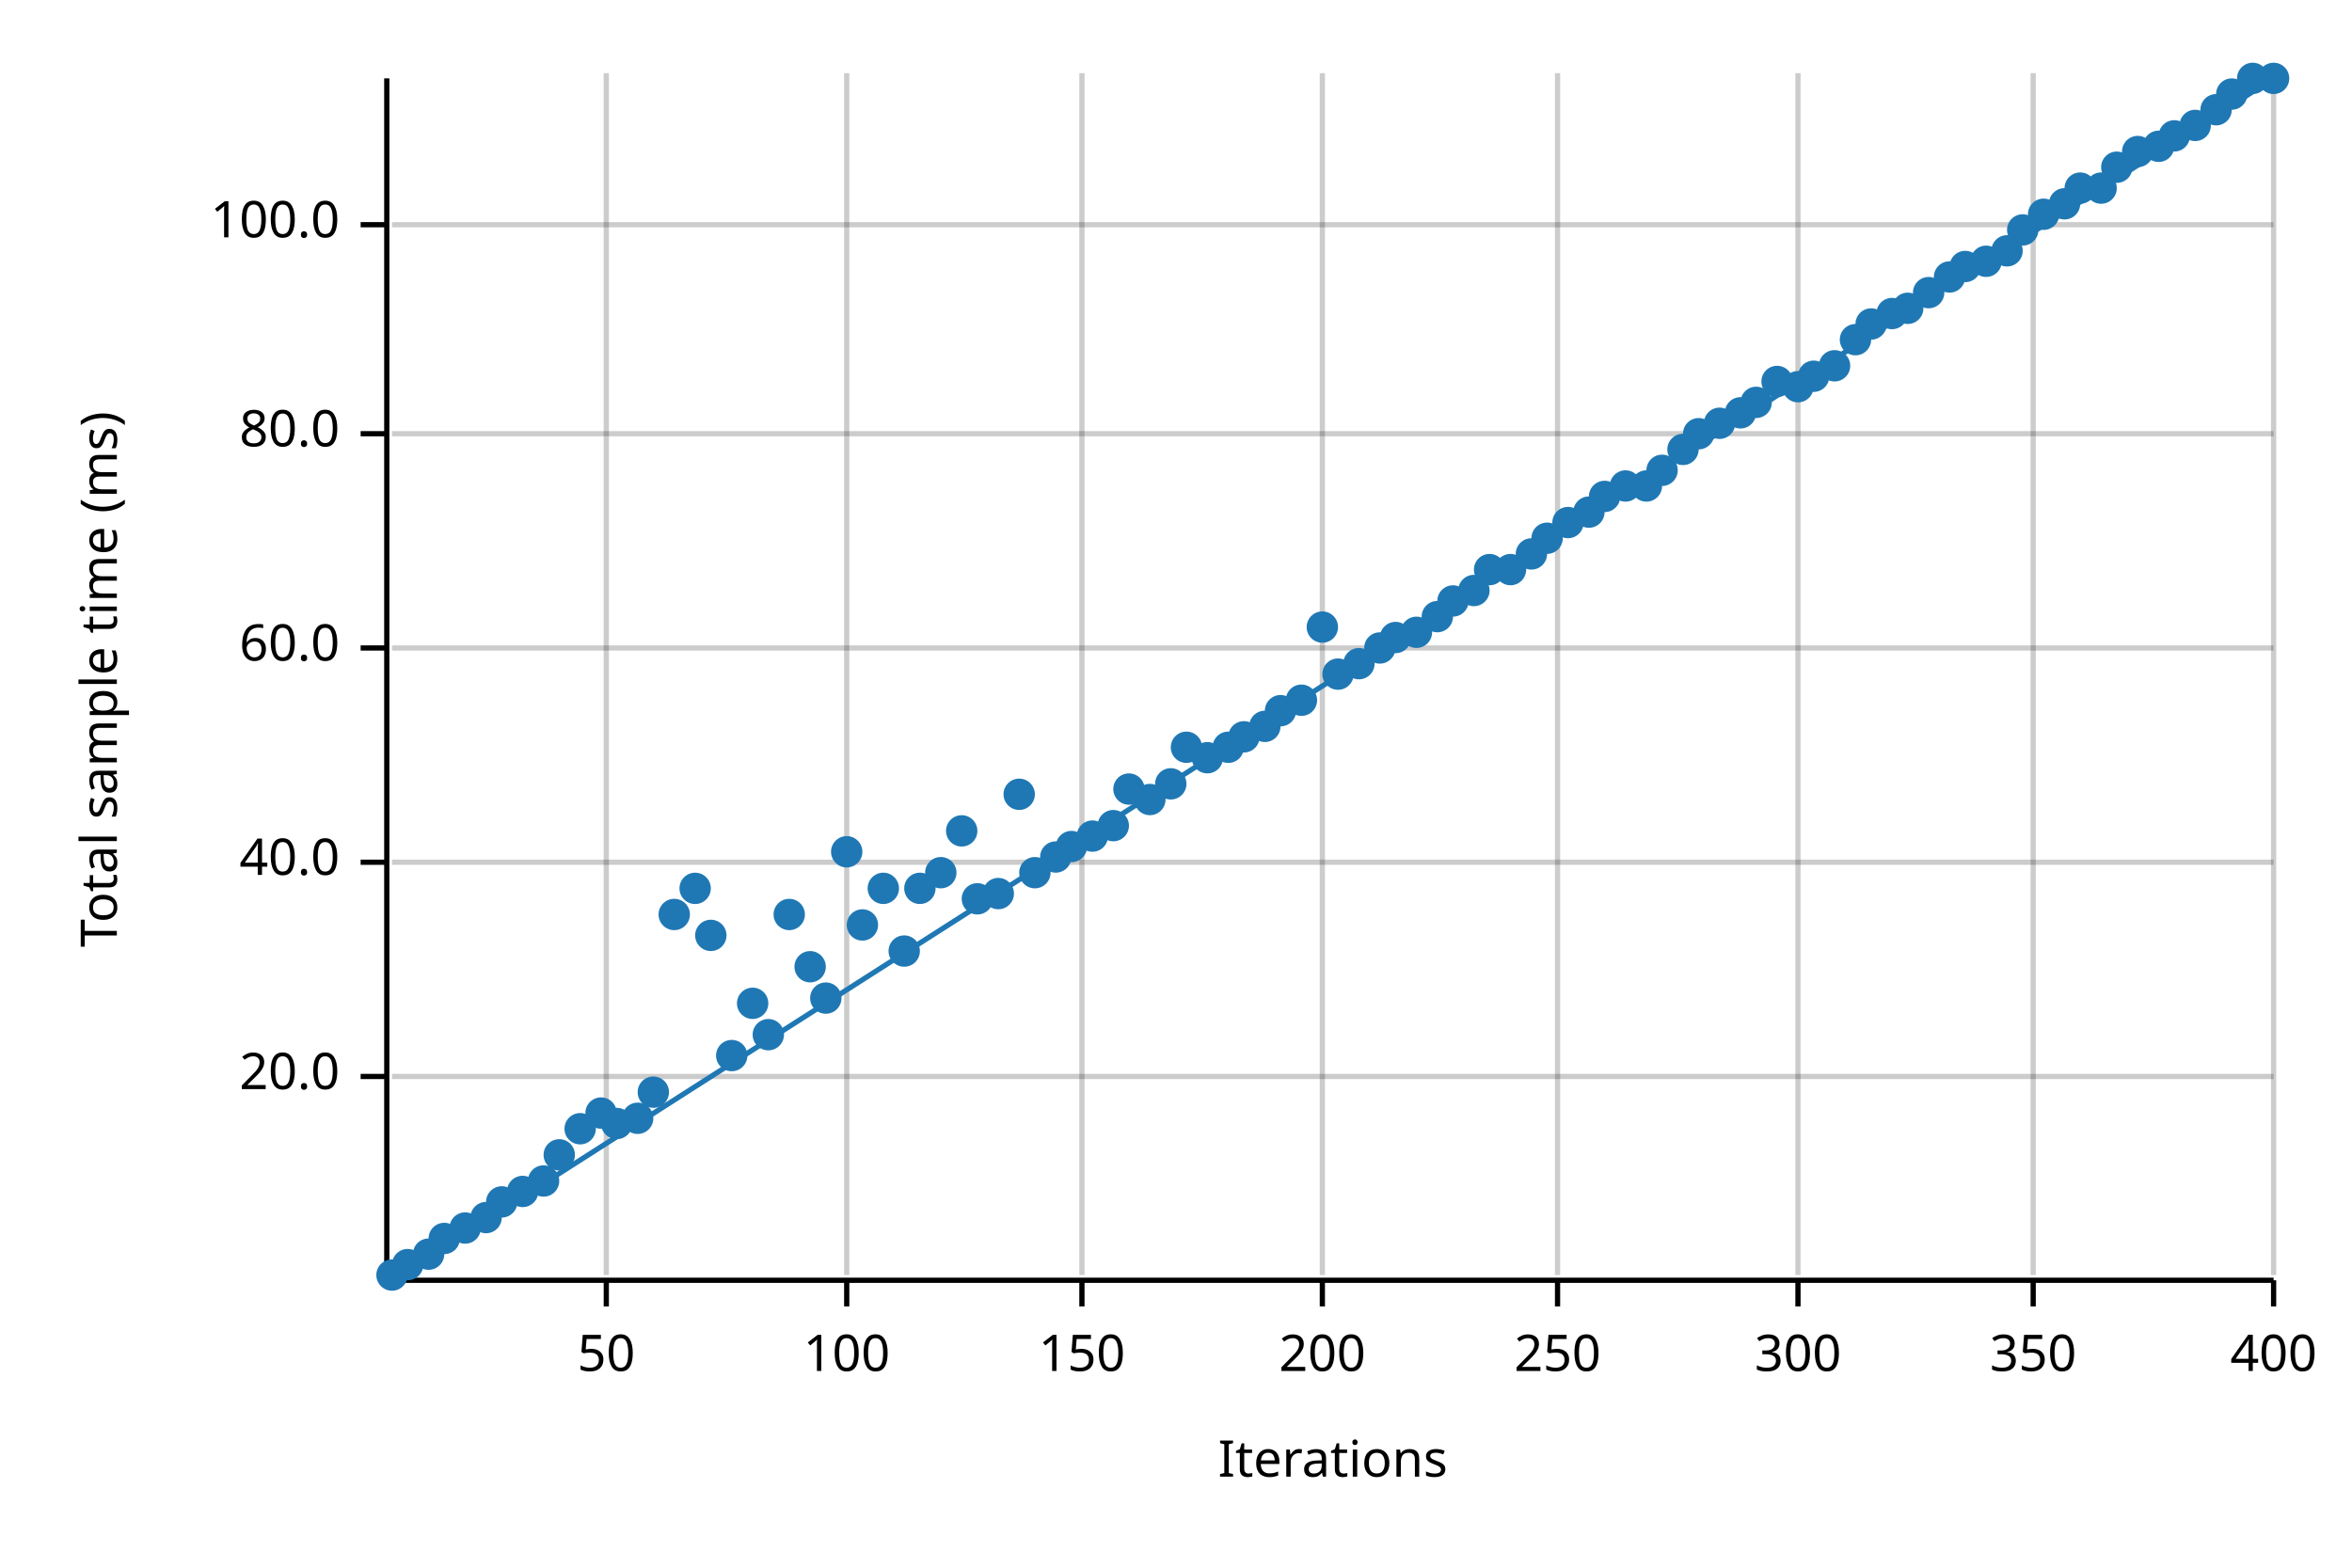
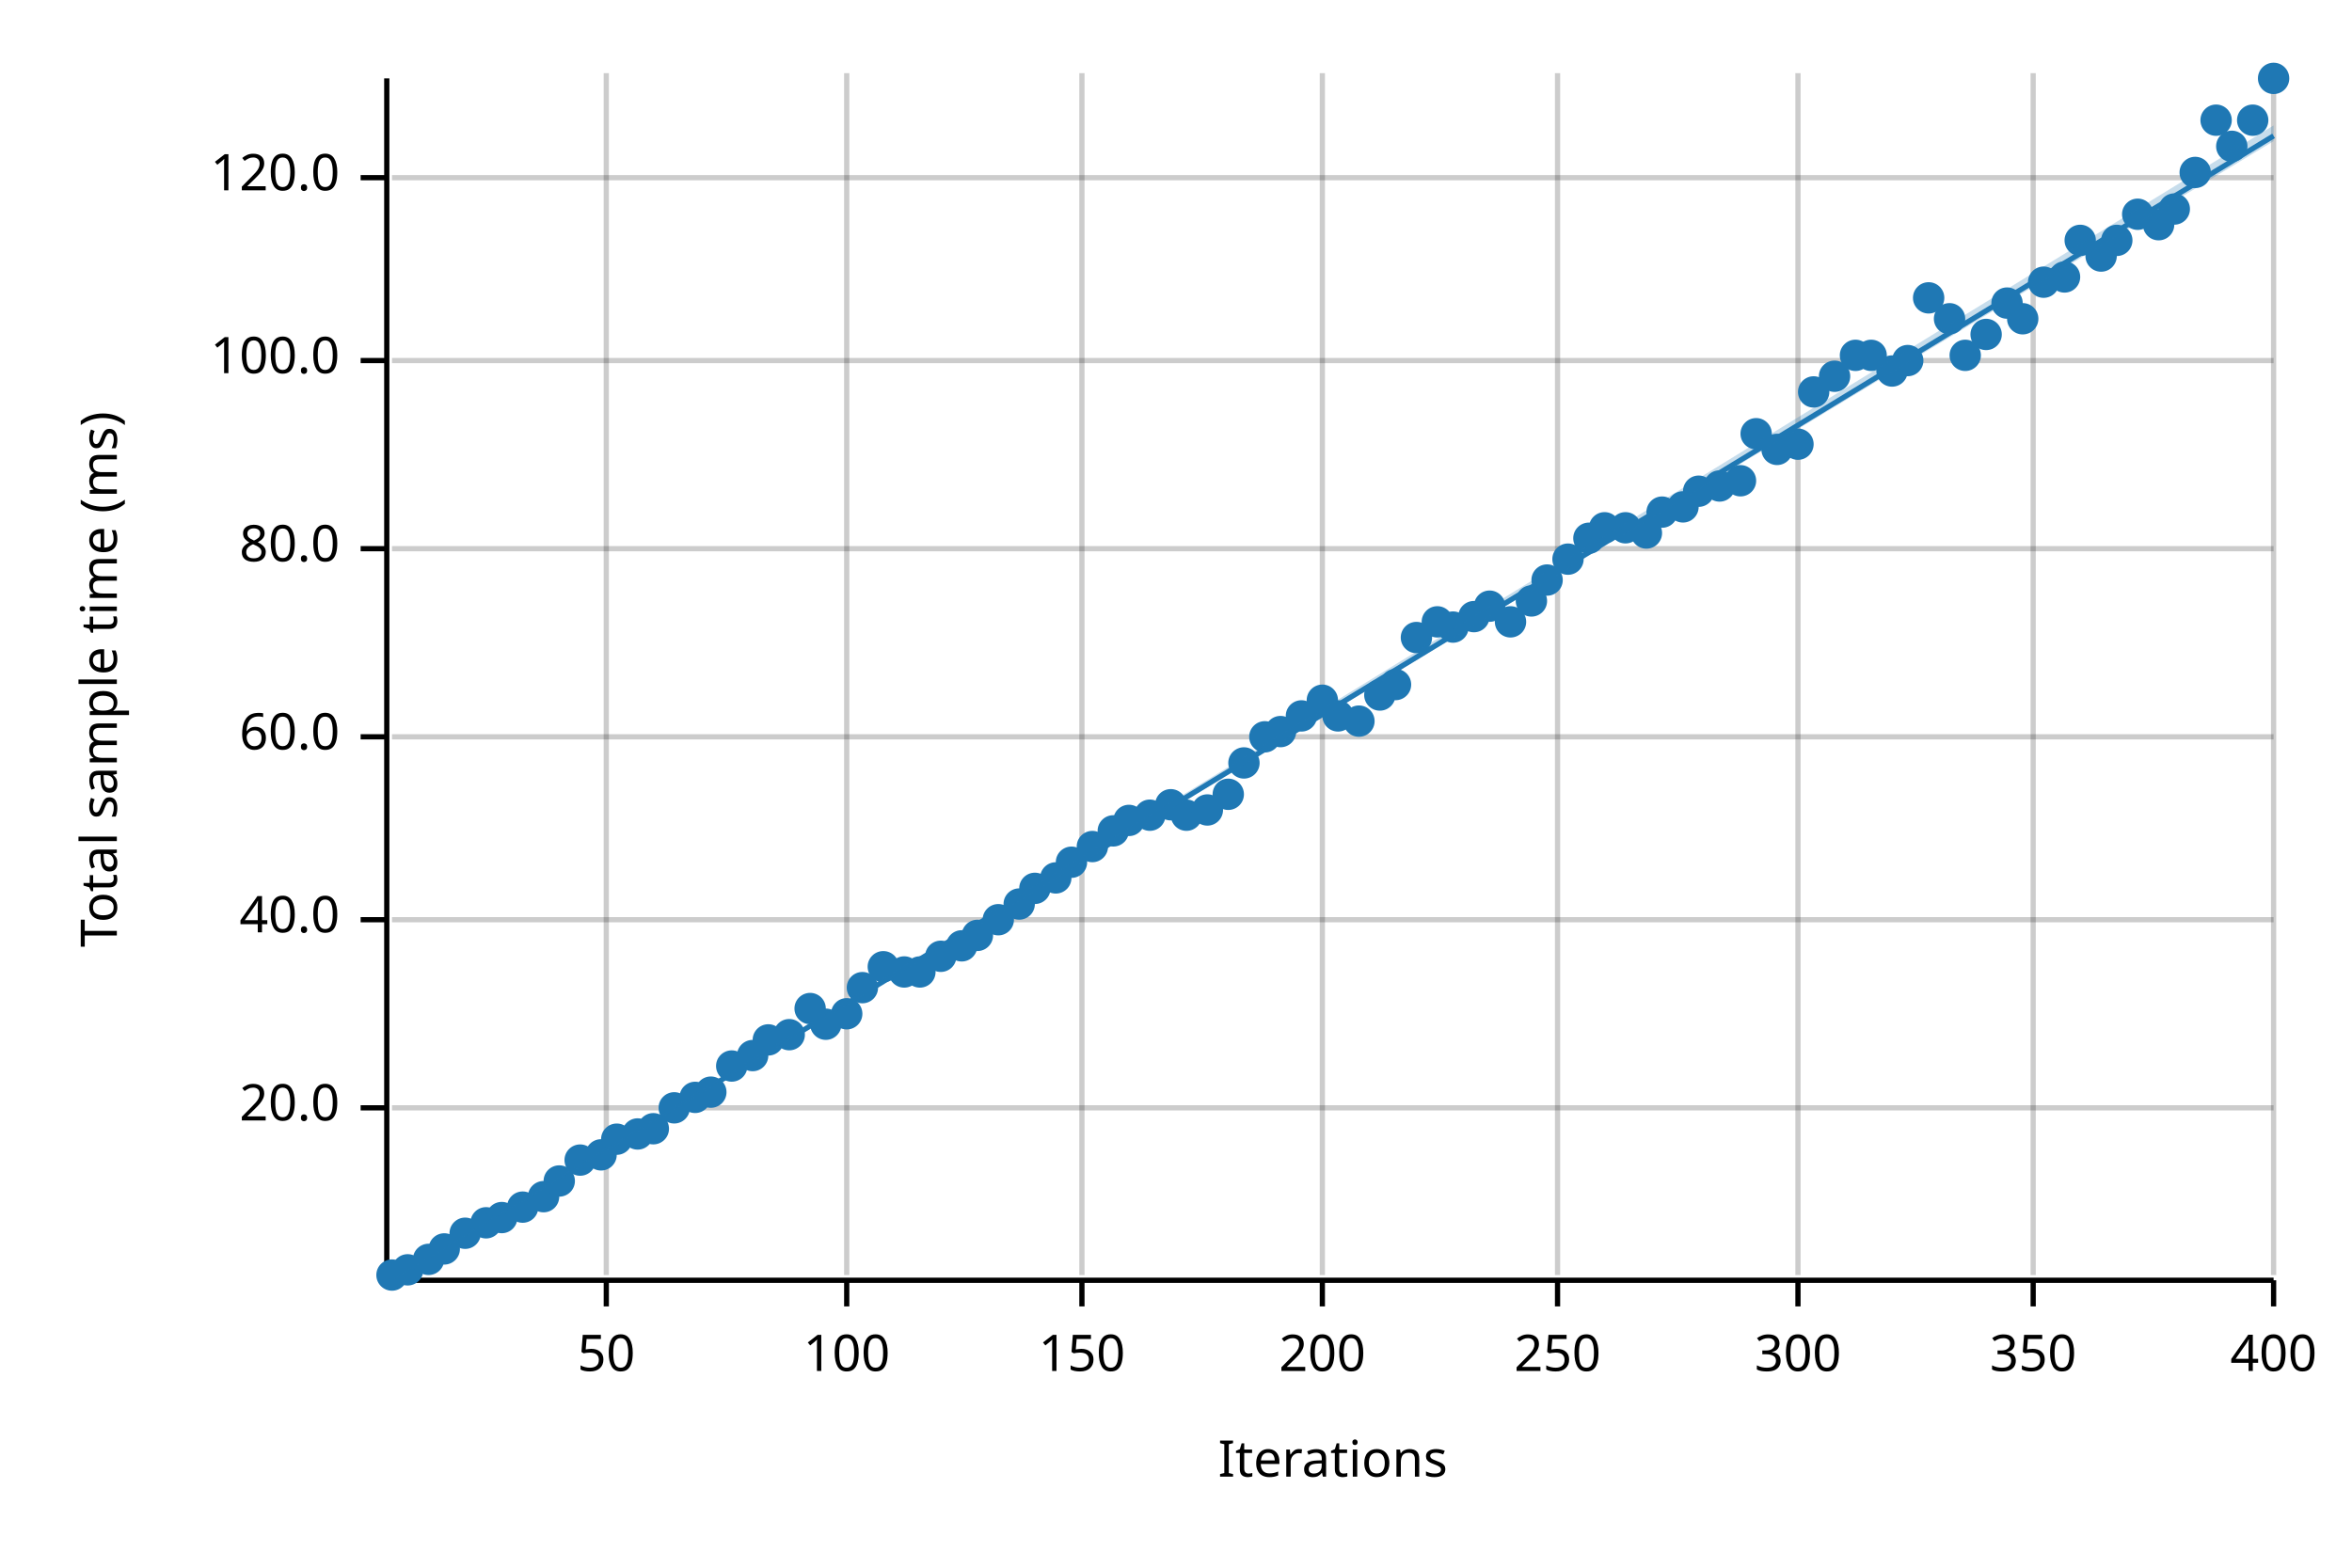
<svg xmlns="http://www.w3.org/2000/svg" width="450" height="300" viewBox="0 0 450 300">
  <text x="15" y="130" dy="0.76em" text-anchor="middle" font-family="sans-serif" font-size="9.677" opacity="1" fill="#000000" transform="rotate(270, 15, 130)">
Total sample time (ms)
</text>
  <text x="255" y="285" dy="-0.5ex" text-anchor="middle" font-family="sans-serif" font-size="9.677" opacity="1" fill="#000000">
Iterations
</text>
  <line opacity="0.2" stroke="#000000" stroke-width="1" x1="116" y1="244" x2="116" y2="14" />
  <line opacity="0.2" stroke="#000000" stroke-width="1" x1="162" y1="244" x2="162" y2="14" />
  <line opacity="0.2" stroke="#000000" stroke-width="1" x1="207" y1="244" x2="207" y2="14" />
  <line opacity="0.2" stroke="#000000" stroke-width="1" x1="253" y1="244" x2="253" y2="14" />
  <line opacity="0.2" stroke="#000000" stroke-width="1" x1="298" y1="244" x2="298" y2="14" />
  <line opacity="0.2" stroke="#000000" stroke-width="1" x1="344" y1="244" x2="344" y2="14" />
  <line opacity="0.2" stroke="#000000" stroke-width="1" x1="389" y1="244" x2="389" y2="14" />
  <line opacity="0.2" stroke="#000000" stroke-width="1" x1="435" y1="244" x2="435" y2="14" />
-   <line opacity="0.2" stroke="#000000" stroke-width="1" x1="75" y1="206" x2="435" y2="206" />
-   <line opacity="0.2" stroke="#000000" stroke-width="1" x1="75" y1="165" x2="435" y2="165" />
-   <line opacity="0.2" stroke="#000000" stroke-width="1" x1="75" y1="124" x2="435" y2="124" />
-   <line opacity="0.2" stroke="#000000" stroke-width="1" x1="75" y1="83" x2="435" y2="83" />
-   <line opacity="0.2" stroke="#000000" stroke-width="1" x1="75" y1="43" x2="435" y2="43" />
+   <line opacity="0.2" stroke="#000000" stroke-width="1" x1="75" y1="212" x2="435" y2="212" />
+   <line opacity="0.2" stroke="#000000" stroke-width="1" x1="75" y1="176" x2="435" y2="176" />
+   <line opacity="0.2" stroke="#000000" stroke-width="1" x1="75" y1="141" x2="435" y2="141" />
+   <line opacity="0.2" stroke="#000000" stroke-width="1" x1="75" y1="105" x2="435" y2="105" />
+   <line opacity="0.2" stroke="#000000" stroke-width="1" x1="75" y1="69" x2="435" y2="69" />
+   <line opacity="0.2" stroke="#000000" stroke-width="1" x1="75" y1="34" x2="435" y2="34" />
  <polyline fill="none" opacity="1" stroke="#000000" stroke-width="1" points="74,15 74,245 " />
-   <text x="65" y="206" dy="0.5ex" text-anchor="end" font-family="sans-serif" font-size="9.677" opacity="1" fill="#000000">
+   <text x="65" y="212" dy="0.5ex" text-anchor="end" font-family="sans-serif" font-size="9.677" opacity="1" fill="#000000">
20.0
</text>
-   <polyline fill="none" opacity="1" stroke="#000000" stroke-width="1" points="69,206 74,206 " />
-   <text x="65" y="165" dy="0.5ex" text-anchor="end" font-family="sans-serif" font-size="9.677" opacity="1" fill="#000000">
+   <polyline fill="none" opacity="1" stroke="#000000" stroke-width="1" points="69,212 74,212 " />
+   <text x="65" y="176" dy="0.5ex" text-anchor="end" font-family="sans-serif" font-size="9.677" opacity="1" fill="#000000">
40.0
</text>
-   <polyline fill="none" opacity="1" stroke="#000000" stroke-width="1" points="69,165 74,165 " />
-   <text x="65" y="124" dy="0.5ex" text-anchor="end" font-family="sans-serif" font-size="9.677" opacity="1" fill="#000000">
+   <polyline fill="none" opacity="1" stroke="#000000" stroke-width="1" points="69,176 74,176 " />
+   <text x="65" y="141" dy="0.5ex" text-anchor="end" font-family="sans-serif" font-size="9.677" opacity="1" fill="#000000">
60.0
</text>
-   <polyline fill="none" opacity="1" stroke="#000000" stroke-width="1" points="69,124 74,124 " />
-   <text x="65" y="83" dy="0.5ex" text-anchor="end" font-family="sans-serif" font-size="9.677" opacity="1" fill="#000000">
+   <polyline fill="none" opacity="1" stroke="#000000" stroke-width="1" points="69,141 74,141 " />
+   <text x="65" y="105" dy="0.5ex" text-anchor="end" font-family="sans-serif" font-size="9.677" opacity="1" fill="#000000">
80.0
</text>
-   <polyline fill="none" opacity="1" stroke="#000000" stroke-width="1" points="69,83 74,83 " />
-   <text x="65" y="43" dy="0.5ex" text-anchor="end" font-family="sans-serif" font-size="9.677" opacity="1" fill="#000000">
+   <polyline fill="none" opacity="1" stroke="#000000" stroke-width="1" points="69,105 74,105 " />
+   <text x="65" y="69" dy="0.5ex" text-anchor="end" font-family="sans-serif" font-size="9.677" opacity="1" fill="#000000">
100.0
</text>
-   <polyline fill="none" opacity="1" stroke="#000000" stroke-width="1" points="69,43 74,43 " />
+   <polyline fill="none" opacity="1" stroke="#000000" stroke-width="1" points="69,69 74,69 " />
+   <text x="65" y="34" dy="0.5ex" text-anchor="end" font-family="sans-serif" font-size="9.677" opacity="1" fill="#000000">
+ 120.0
+ </text>
+   <polyline fill="none" opacity="1" stroke="#000000" stroke-width="1" points="69,34 74,34 " />
  <polyline fill="none" opacity="1" stroke="#000000" stroke-width="1" points="75,245 435,245 " />
  <text x="116" y="255" dy="0.76em" text-anchor="middle" font-family="sans-serif" font-size="9.677" opacity="1" fill="#000000">
50
</text>
  <polyline fill="none" opacity="1" stroke="#000000" stroke-width="1" points="116,245 116,250 " />
  <text x="162" y="255" dy="0.76em" text-anchor="middle" font-family="sans-serif" font-size="9.677" opacity="1" fill="#000000">
100
</text>
  <polyline fill="none" opacity="1" stroke="#000000" stroke-width="1" points="162,245 162,250 " />
  <text x="207" y="255" dy="0.76em" text-anchor="middle" font-family="sans-serif" font-size="9.677" opacity="1" fill="#000000">
150
</text>
  <polyline fill="none" opacity="1" stroke="#000000" stroke-width="1" points="207,245 207,250 " />
  <text x="253" y="255" dy="0.76em" text-anchor="middle" font-family="sans-serif" font-size="9.677" opacity="1" fill="#000000">
200
</text>
  <polyline fill="none" opacity="1" stroke="#000000" stroke-width="1" points="253,245 253,250 " />
  <text x="298" y="255" dy="0.76em" text-anchor="middle" font-family="sans-serif" font-size="9.677" opacity="1" fill="#000000">
250
</text>
  <polyline fill="none" opacity="1" stroke="#000000" stroke-width="1" points="298,245 298,250 " />
  <text x="344" y="255" dy="0.76em" text-anchor="middle" font-family="sans-serif" font-size="9.677" opacity="1" fill="#000000">
300
</text>
  <polyline fill="none" opacity="1" stroke="#000000" stroke-width="1" points="344,245 344,250 " />
  <text x="389" y="255" dy="0.76em" text-anchor="middle" font-family="sans-serif" font-size="9.677" opacity="1" fill="#000000">
350
</text>
  <polyline fill="none" opacity="1" stroke="#000000" stroke-width="1" points="389,245 389,250 " />
  <text x="435" y="255" dy="0.76em" text-anchor="middle" font-family="sans-serif" font-size="9.677" opacity="1" fill="#000000">
400
</text>
  <polyline fill="none" opacity="1" stroke="#000000" stroke-width="1" points="435,245 435,250 " />
  <circle cx="75" cy="244" r="3" opacity="1" fill="#1F78B4" stroke="none" stroke-width="1" />
-   <circle cx="78" cy="242" r="3" opacity="1" fill="#1F78B4" stroke="none" stroke-width="1" />
-   <circle cx="82" cy="240" r="3" opacity="1" fill="#1F78B4" stroke="none" stroke-width="1" />
-   <circle cx="85" cy="237" r="3" opacity="1" fill="#1F78B4" stroke="none" stroke-width="1" />
-   <circle cx="89" cy="235" r="3" opacity="1" fill="#1F78B4" stroke="none" stroke-width="1" />
-   <circle cx="93" cy="233" r="3" opacity="1" fill="#1F78B4" stroke="none" stroke-width="1" />
-   <circle cx="96" cy="230" r="3" opacity="1" fill="#1F78B4" stroke="none" stroke-width="1" />
-   <circle cx="100" cy="228" r="3" opacity="1" fill="#1F78B4" stroke="none" stroke-width="1" />
-   <circle cx="104" cy="226" r="3" opacity="1" fill="#1F78B4" stroke="none" stroke-width="1" />
-   <circle cx="107" cy="221" r="3" opacity="1" fill="#1F78B4" stroke="none" stroke-width="1" />
-   <circle cx="111" cy="216" r="3" opacity="1" fill="#1F78B4" stroke="none" stroke-width="1" />
-   <circle cx="115" cy="213" r="3" opacity="1" fill="#1F78B4" stroke="none" stroke-width="1" />
-   <circle cx="118" cy="215" r="3" opacity="1" fill="#1F78B4" stroke="none" stroke-width="1" />
-   <circle cx="122" cy="214" r="3" opacity="1" fill="#1F78B4" stroke="none" stroke-width="1" />
-   <circle cx="125" cy="209" r="3" opacity="1" fill="#1F78B4" stroke="none" stroke-width="1" />
-   <circle cx="129" cy="175" r="3" opacity="1" fill="#1F78B4" stroke="none" stroke-width="1" />
-   <circle cx="133" cy="170" r="3" opacity="1" fill="#1F78B4" stroke="none" stroke-width="1" />
-   <circle cx="136" cy="179" r="3" opacity="1" fill="#1F78B4" stroke="none" stroke-width="1" />
-   <circle cx="140" cy="202" r="3" opacity="1" fill="#1F78B4" stroke="none" stroke-width="1" />
-   <circle cx="144" cy="192" r="3" opacity="1" fill="#1F78B4" stroke="none" stroke-width="1" />
-   <circle cx="147" cy="198" r="3" opacity="1" fill="#1F78B4" stroke="none" stroke-width="1" />
-   <circle cx="151" cy="175" r="3" opacity="1" fill="#1F78B4" stroke="none" stroke-width="1" />
-   <circle cx="155" cy="185" r="3" opacity="1" fill="#1F78B4" stroke="none" stroke-width="1" />
-   <circle cx="158" cy="191" r="3" opacity="1" fill="#1F78B4" stroke="none" stroke-width="1" />
-   <circle cx="162" cy="163" r="3" opacity="1" fill="#1F78B4" stroke="none" stroke-width="1" />
-   <circle cx="165" cy="177" r="3" opacity="1" fill="#1F78B4" stroke="none" stroke-width="1" />
-   <circle cx="169" cy="170" r="3" opacity="1" fill="#1F78B4" stroke="none" stroke-width="1" />
-   <circle cx="173" cy="182" r="3" opacity="1" fill="#1F78B4" stroke="none" stroke-width="1" />
-   <circle cx="176" cy="170" r="3" opacity="1" fill="#1F78B4" stroke="none" stroke-width="1" />
-   <circle cx="180" cy="167" r="3" opacity="1" fill="#1F78B4" stroke="none" stroke-width="1" />
-   <circle cx="184" cy="159" r="3" opacity="1" fill="#1F78B4" stroke="none" stroke-width="1" />
-   <circle cx="187" cy="172" r="3" opacity="1" fill="#1F78B4" stroke="none" stroke-width="1" />
-   <circle cx="191" cy="171" r="3" opacity="1" fill="#1F78B4" stroke="none" stroke-width="1" />
-   <circle cx="195" cy="152" r="3" opacity="1" fill="#1F78B4" stroke="none" stroke-width="1" />
-   <circle cx="198" cy="167" r="3" opacity="1" fill="#1F78B4" stroke="none" stroke-width="1" />
-   <circle cx="202" cy="164" r="3" opacity="1" fill="#1F78B4" stroke="none" stroke-width="1" />
-   <circle cx="205" cy="162" r="3" opacity="1" fill="#1F78B4" stroke="none" stroke-width="1" />
-   <circle cx="209" cy="160" r="3" opacity="1" fill="#1F78B4" stroke="none" stroke-width="1" />
-   <circle cx="213" cy="158" r="3" opacity="1" fill="#1F78B4" stroke="none" stroke-width="1" />
-   <circle cx="216" cy="151" r="3" opacity="1" fill="#1F78B4" stroke="none" stroke-width="1" />
-   <circle cx="220" cy="153" r="3" opacity="1" fill="#1F78B4" stroke="none" stroke-width="1" />
-   <circle cx="224" cy="150" r="3" opacity="1" fill="#1F78B4" stroke="none" stroke-width="1" />
-   <circle cx="227" cy="143" r="3" opacity="1" fill="#1F78B4" stroke="none" stroke-width="1" />
-   <circle cx="231" cy="145" r="3" opacity="1" fill="#1F78B4" stroke="none" stroke-width="1" />
-   <circle cx="235" cy="143" r="3" opacity="1" fill="#1F78B4" stroke="none" stroke-width="1" />
-   <circle cx="238" cy="141" r="3" opacity="1" fill="#1F78B4" stroke="none" stroke-width="1" />
-   <circle cx="242" cy="139" r="3" opacity="1" fill="#1F78B4" stroke="none" stroke-width="1" />
-   <circle cx="245" cy="136" r="3" opacity="1" fill="#1F78B4" stroke="none" stroke-width="1" />
-   <circle cx="249" cy="134" r="3" opacity="1" fill="#1F78B4" stroke="none" stroke-width="1" />
-   <circle cx="253" cy="120" r="3" opacity="1" fill="#1F78B4" stroke="none" stroke-width="1" />
-   <circle cx="256" cy="129" r="3" opacity="1" fill="#1F78B4" stroke="none" stroke-width="1" />
-   <circle cx="260" cy="127" r="3" opacity="1" fill="#1F78B4" stroke="none" stroke-width="1" />
-   <circle cx="264" cy="124" r="3" opacity="1" fill="#1F78B4" stroke="none" stroke-width="1" />
-   <circle cx="267" cy="122" r="3" opacity="1" fill="#1F78B4" stroke="none" stroke-width="1" />
-   <circle cx="271" cy="121" r="3" opacity="1" fill="#1F78B4" stroke="none" stroke-width="1" />
-   <circle cx="275" cy="118" r="3" opacity="1" fill="#1F78B4" stroke="none" stroke-width="1" />
-   <circle cx="278" cy="115" r="3" opacity="1" fill="#1F78B4" stroke="none" stroke-width="1" />
-   <circle cx="282" cy="113" r="3" opacity="1" fill="#1F78B4" stroke="none" stroke-width="1" />
-   <circle cx="285" cy="109" r="3" opacity="1" fill="#1F78B4" stroke="none" stroke-width="1" />
-   <circle cx="289" cy="109" r="3" opacity="1" fill="#1F78B4" stroke="none" stroke-width="1" />
-   <circle cx="293" cy="106" r="3" opacity="1" fill="#1F78B4" stroke="none" stroke-width="1" />
-   <circle cx="296" cy="103" r="3" opacity="1" fill="#1F78B4" stroke="none" stroke-width="1" />
-   <circle cx="300" cy="100" r="3" opacity="1" fill="#1F78B4" stroke="none" stroke-width="1" />
-   <circle cx="304" cy="98" r="3" opacity="1" fill="#1F78B4" stroke="none" stroke-width="1" />
-   <circle cx="307" cy="95" r="3" opacity="1" fill="#1F78B4" stroke="none" stroke-width="1" />
-   <circle cx="311" cy="93" r="3" opacity="1" fill="#1F78B4" stroke="none" stroke-width="1" />
-   <circle cx="315" cy="93" r="3" opacity="1" fill="#1F78B4" stroke="none" stroke-width="1" />
-   <circle cx="318" cy="90" r="3" opacity="1" fill="#1F78B4" stroke="none" stroke-width="1" />
-   <circle cx="322" cy="86" r="3" opacity="1" fill="#1F78B4" stroke="none" stroke-width="1" />
-   <circle cx="325" cy="83" r="3" opacity="1" fill="#1F78B4" stroke="none" stroke-width="1" />
-   <circle cx="329" cy="81" r="3" opacity="1" fill="#1F78B4" stroke="none" stroke-width="1" />
-   <circle cx="333" cy="79" r="3" opacity="1" fill="#1F78B4" stroke="none" stroke-width="1" />
-   <circle cx="336" cy="77" r="3" opacity="1" fill="#1F78B4" stroke="none" stroke-width="1" />
-   <circle cx="340" cy="73" r="3" opacity="1" fill="#1F78B4" stroke="none" stroke-width="1" />
-   <circle cx="344" cy="74" r="3" opacity="1" fill="#1F78B4" stroke="none" stroke-width="1" />
-   <circle cx="347" cy="72" r="3" opacity="1" fill="#1F78B4" stroke="none" stroke-width="1" />
-   <circle cx="351" cy="70" r="3" opacity="1" fill="#1F78B4" stroke="none" stroke-width="1" />
-   <circle cx="355" cy="65" r="3" opacity="1" fill="#1F78B4" stroke="none" stroke-width="1" />
-   <circle cx="358" cy="62" r="3" opacity="1" fill="#1F78B4" stroke="none" stroke-width="1" />
-   <circle cx="362" cy="60" r="3" opacity="1" fill="#1F78B4" stroke="none" stroke-width="1" />
-   <circle cx="365" cy="59" r="3" opacity="1" fill="#1F78B4" stroke="none" stroke-width="1" />
-   <circle cx="369" cy="56" r="3" opacity="1" fill="#1F78B4" stroke="none" stroke-width="1" />
-   <circle cx="373" cy="53" r="3" opacity="1" fill="#1F78B4" stroke="none" stroke-width="1" />
-   <circle cx="376" cy="51" r="3" opacity="1" fill="#1F78B4" stroke="none" stroke-width="1" />
-   <circle cx="380" cy="50" r="3" opacity="1" fill="#1F78B4" stroke="none" stroke-width="1" />
-   <circle cx="384" cy="48" r="3" opacity="1" fill="#1F78B4" stroke="none" stroke-width="1" />
-   <circle cx="387" cy="44" r="3" opacity="1" fill="#1F78B4" stroke="none" stroke-width="1" />
-   <circle cx="391" cy="41" r="3" opacity="1" fill="#1F78B4" stroke="none" stroke-width="1" />
-   <circle cx="395" cy="39" r="3" opacity="1" fill="#1F78B4" stroke="none" stroke-width="1" />
-   <circle cx="398" cy="36" r="3" opacity="1" fill="#1F78B4" stroke="none" stroke-width="1" />
-   <circle cx="402" cy="36" r="3" opacity="1" fill="#1F78B4" stroke="none" stroke-width="1" />
-   <circle cx="405" cy="32" r="3" opacity="1" fill="#1F78B4" stroke="none" stroke-width="1" />
-   <circle cx="409" cy="29" r="3" opacity="1" fill="#1F78B4" stroke="none" stroke-width="1" />
-   <circle cx="413" cy="28" r="3" opacity="1" fill="#1F78B4" stroke="none" stroke-width="1" />
-   <circle cx="416" cy="26" r="3" opacity="1" fill="#1F78B4" stroke="none" stroke-width="1" />
-   <circle cx="420" cy="24" r="3" opacity="1" fill="#1F78B4" stroke="none" stroke-width="1" />
-   <circle cx="424" cy="21" r="3" opacity="1" fill="#1F78B4" stroke="none" stroke-width="1" />
-   <circle cx="427" cy="18" r="3" opacity="1" fill="#1F78B4" stroke="none" stroke-width="1" />
-   <circle cx="431" cy="15" r="3" opacity="1" fill="#1F78B4" stroke="none" stroke-width="1" />
+   <circle cx="78" cy="243" r="3" opacity="1" fill="#1F78B4" stroke="none" stroke-width="1" />
+   <circle cx="82" cy="241" r="3" opacity="1" fill="#1F78B4" stroke="none" stroke-width="1" />
+   <circle cx="85" cy="239" r="3" opacity="1" fill="#1F78B4" stroke="none" stroke-width="1" />
+   <circle cx="89" cy="236" r="3" opacity="1" fill="#1F78B4" stroke="none" stroke-width="1" />
+   <circle cx="93" cy="234" r="3" opacity="1" fill="#1F78B4" stroke="none" stroke-width="1" />
+   <circle cx="96" cy="233" r="3" opacity="1" fill="#1F78B4" stroke="none" stroke-width="1" />
+   <circle cx="100" cy="231" r="3" opacity="1" fill="#1F78B4" stroke="none" stroke-width="1" />
+   <circle cx="104" cy="229" r="3" opacity="1" fill="#1F78B4" stroke="none" stroke-width="1" />
+   <circle cx="107" cy="226" r="3" opacity="1" fill="#1F78B4" stroke="none" stroke-width="1" />
+   <circle cx="111" cy="222" r="3" opacity="1" fill="#1F78B4" stroke="none" stroke-width="1" />
+   <circle cx="115" cy="221" r="3" opacity="1" fill="#1F78B4" stroke="none" stroke-width="1" />
+   <circle cx="118" cy="218" r="3" opacity="1" fill="#1F78B4" stroke="none" stroke-width="1" />
+   <circle cx="122" cy="217" r="3" opacity="1" fill="#1F78B4" stroke="none" stroke-width="1" />
+   <circle cx="125" cy="216" r="3" opacity="1" fill="#1F78B4" stroke="none" stroke-width="1" />
+   <circle cx="129" cy="212" r="3" opacity="1" fill="#1F78B4" stroke="none" stroke-width="1" />
+   <circle cx="133" cy="210" r="3" opacity="1" fill="#1F78B4" stroke="none" stroke-width="1" />
+   <circle cx="136" cy="209" r="3" opacity="1" fill="#1F78B4" stroke="none" stroke-width="1" />
+   <circle cx="140" cy="204" r="3" opacity="1" fill="#1F78B4" stroke="none" stroke-width="1" />
+   <circle cx="144" cy="202" r="3" opacity="1" fill="#1F78B4" stroke="none" stroke-width="1" />
+   <circle cx="147" cy="199" r="3" opacity="1" fill="#1F78B4" stroke="none" stroke-width="1" />
+   <circle cx="151" cy="198" r="3" opacity="1" fill="#1F78B4" stroke="none" stroke-width="1" />
+   <circle cx="155" cy="193" r="3" opacity="1" fill="#1F78B4" stroke="none" stroke-width="1" />
+   <circle cx="158" cy="196" r="3" opacity="1" fill="#1F78B4" stroke="none" stroke-width="1" />
+   <circle cx="162" cy="194" r="3" opacity="1" fill="#1F78B4" stroke="none" stroke-width="1" />
+   <circle cx="165" cy="189" r="3" opacity="1" fill="#1F78B4" stroke="none" stroke-width="1" />
+   <circle cx="169" cy="185" r="3" opacity="1" fill="#1F78B4" stroke="none" stroke-width="1" />
+   <circle cx="173" cy="186" r="3" opacity="1" fill="#1F78B4" stroke="none" stroke-width="1" />
+   <circle cx="176" cy="186" r="3" opacity="1" fill="#1F78B4" stroke="none" stroke-width="1" />
+   <circle cx="180" cy="183" r="3" opacity="1" fill="#1F78B4" stroke="none" stroke-width="1" />
+   <circle cx="184" cy="181" r="3" opacity="1" fill="#1F78B4" stroke="none" stroke-width="1" />
+   <circle cx="187" cy="179" r="3" opacity="1" fill="#1F78B4" stroke="none" stroke-width="1" />
+   <circle cx="191" cy="176" r="3" opacity="1" fill="#1F78B4" stroke="none" stroke-width="1" />
+   <circle cx="195" cy="173" r="3" opacity="1" fill="#1F78B4" stroke="none" stroke-width="1" />
+   <circle cx="198" cy="170" r="3" opacity="1" fill="#1F78B4" stroke="none" stroke-width="1" />
+   <circle cx="202" cy="168" r="3" opacity="1" fill="#1F78B4" stroke="none" stroke-width="1" />
+   <circle cx="205" cy="165" r="3" opacity="1" fill="#1F78B4" stroke="none" stroke-width="1" />
+   <circle cx="209" cy="162" r="3" opacity="1" fill="#1F78B4" stroke="none" stroke-width="1" />
+   <circle cx="213" cy="159" r="3" opacity="1" fill="#1F78B4" stroke="none" stroke-width="1" />
+   <circle cx="216" cy="157" r="3" opacity="1" fill="#1F78B4" stroke="none" stroke-width="1" />
+   <circle cx="220" cy="156" r="3" opacity="1" fill="#1F78B4" stroke="none" stroke-width="1" />
+   <circle cx="224" cy="154" r="3" opacity="1" fill="#1F78B4" stroke="none" stroke-width="1" />
+   <circle cx="227" cy="156" r="3" opacity="1" fill="#1F78B4" stroke="none" stroke-width="1" />
+   <circle cx="231" cy="155" r="3" opacity="1" fill="#1F78B4" stroke="none" stroke-width="1" />
+   <circle cx="235" cy="152" r="3" opacity="1" fill="#1F78B4" stroke="none" stroke-width="1" />
+   <circle cx="238" cy="146" r="3" opacity="1" fill="#1F78B4" stroke="none" stroke-width="1" />
+   <circle cx="242" cy="141" r="3" opacity="1" fill="#1F78B4" stroke="none" stroke-width="1" />
+   <circle cx="245" cy="140" r="3" opacity="1" fill="#1F78B4" stroke="none" stroke-width="1" />
+   <circle cx="249" cy="137" r="3" opacity="1" fill="#1F78B4" stroke="none" stroke-width="1" />
+   <circle cx="253" cy="134" r="3" opacity="1" fill="#1F78B4" stroke="none" stroke-width="1" />
+   <circle cx="256" cy="137" r="3" opacity="1" fill="#1F78B4" stroke="none" stroke-width="1" />
+   <circle cx="260" cy="138" r="3" opacity="1" fill="#1F78B4" stroke="none" stroke-width="1" />
+   <circle cx="264" cy="133" r="3" opacity="1" fill="#1F78B4" stroke="none" stroke-width="1" />
+   <circle cx="267" cy="131" r="3" opacity="1" fill="#1F78B4" stroke="none" stroke-width="1" />
+   <circle cx="271" cy="122" r="3" opacity="1" fill="#1F78B4" stroke="none" stroke-width="1" />
+   <circle cx="275" cy="119" r="3" opacity="1" fill="#1F78B4" stroke="none" stroke-width="1" />
+   <circle cx="278" cy="120" r="3" opacity="1" fill="#1F78B4" stroke="none" stroke-width="1" />
+   <circle cx="282" cy="118" r="3" opacity="1" fill="#1F78B4" stroke="none" stroke-width="1" />
+   <circle cx="285" cy="116" r="3" opacity="1" fill="#1F78B4" stroke="none" stroke-width="1" />
+   <circle cx="289" cy="119" r="3" opacity="1" fill="#1F78B4" stroke="none" stroke-width="1" />
+   <circle cx="293" cy="115" r="3" opacity="1" fill="#1F78B4" stroke="none" stroke-width="1" />
+   <circle cx="296" cy="111" r="3" opacity="1" fill="#1F78B4" stroke="none" stroke-width="1" />
+   <circle cx="300" cy="107" r="3" opacity="1" fill="#1F78B4" stroke="none" stroke-width="1" />
+   <circle cx="304" cy="103" r="3" opacity="1" fill="#1F78B4" stroke="none" stroke-width="1" />
+   <circle cx="307" cy="101" r="3" opacity="1" fill="#1F78B4" stroke="none" stroke-width="1" />
+   <circle cx="311" cy="101" r="3" opacity="1" fill="#1F78B4" stroke="none" stroke-width="1" />
+   <circle cx="315" cy="102" r="3" opacity="1" fill="#1F78B4" stroke="none" stroke-width="1" />
+   <circle cx="318" cy="98" r="3" opacity="1" fill="#1F78B4" stroke="none" stroke-width="1" />
+   <circle cx="322" cy="97" r="3" opacity="1" fill="#1F78B4" stroke="none" stroke-width="1" />
+   <circle cx="325" cy="94" r="3" opacity="1" fill="#1F78B4" stroke="none" stroke-width="1" />
+   <circle cx="329" cy="93" r="3" opacity="1" fill="#1F78B4" stroke="none" stroke-width="1" />
+   <circle cx="333" cy="92" r="3" opacity="1" fill="#1F78B4" stroke="none" stroke-width="1" />
+   <circle cx="336" cy="83" r="3" opacity="1" fill="#1F78B4" stroke="none" stroke-width="1" />
+   <circle cx="340" cy="86" r="3" opacity="1" fill="#1F78B4" stroke="none" stroke-width="1" />
+   <circle cx="344" cy="85" r="3" opacity="1" fill="#1F78B4" stroke="none" stroke-width="1" />
+   <circle cx="347" cy="75" r="3" opacity="1" fill="#1F78B4" stroke="none" stroke-width="1" />
+   <circle cx="351" cy="72" r="3" opacity="1" fill="#1F78B4" stroke="none" stroke-width="1" />
+   <circle cx="355" cy="68" r="3" opacity="1" fill="#1F78B4" stroke="none" stroke-width="1" />
+   <circle cx="358" cy="68" r="3" opacity="1" fill="#1F78B4" stroke="none" stroke-width="1" />
+   <circle cx="362" cy="71" r="3" opacity="1" fill="#1F78B4" stroke="none" stroke-width="1" />
+   <circle cx="365" cy="69" r="3" opacity="1" fill="#1F78B4" stroke="none" stroke-width="1" />
+   <circle cx="369" cy="57" r="3" opacity="1" fill="#1F78B4" stroke="none" stroke-width="1" />
+   <circle cx="373" cy="61" r="3" opacity="1" fill="#1F78B4" stroke="none" stroke-width="1" />
+   <circle cx="376" cy="68" r="3" opacity="1" fill="#1F78B4" stroke="none" stroke-width="1" />
+   <circle cx="380" cy="64" r="3" opacity="1" fill="#1F78B4" stroke="none" stroke-width="1" />
+   <circle cx="384" cy="58" r="3" opacity="1" fill="#1F78B4" stroke="none" stroke-width="1" />
+   <circle cx="387" cy="61" r="3" opacity="1" fill="#1F78B4" stroke="none" stroke-width="1" />
+   <circle cx="391" cy="54" r="3" opacity="1" fill="#1F78B4" stroke="none" stroke-width="1" />
+   <circle cx="395" cy="53" r="3" opacity="1" fill="#1F78B4" stroke="none" stroke-width="1" />
+   <circle cx="398" cy="46" r="3" opacity="1" fill="#1F78B4" stroke="none" stroke-width="1" />
+   <circle cx="402" cy="49" r="3" opacity="1" fill="#1F78B4" stroke="none" stroke-width="1" />
+   <circle cx="405" cy="46" r="3" opacity="1" fill="#1F78B4" stroke="none" stroke-width="1" />
+   <circle cx="409" cy="41" r="3" opacity="1" fill="#1F78B4" stroke="none" stroke-width="1" />
+   <circle cx="413" cy="43" r="3" opacity="1" fill="#1F78B4" stroke="none" stroke-width="1" />
+   <circle cx="416" cy="40" r="3" opacity="1" fill="#1F78B4" stroke="none" stroke-width="1" />
+   <circle cx="420" cy="33" r="3" opacity="1" fill="#1F78B4" stroke="none" stroke-width="1" />
+   <circle cx="424" cy="23" r="3" opacity="1" fill="#1F78B4" stroke="none" stroke-width="1" />
+   <circle cx="427" cy="28" r="3" opacity="1" fill="#1F78B4" stroke="none" stroke-width="1" />
+   <circle cx="431" cy="23" r="3" opacity="1" fill="#1F78B4" stroke="none" stroke-width="1" />
  <circle cx="435" cy="15" r="3" opacity="1" fill="#1F78B4" stroke="none" stroke-width="1" />
-   <polyline fill="none" opacity="1" stroke="#1F78B4" stroke-width="1" points="75,245 435,15 " />
-   <polygon opacity="0.25" fill="#1F78B4" points="75,245 435,15 435,15 " />
+   <polyline fill="none" opacity="1" stroke="#1F78B4" stroke-width="1" points="75,245 435,26 " />
+   <polygon opacity="0.25" fill="#1F78B4" points="75,245 435,27 435,24 " />
</svg>
